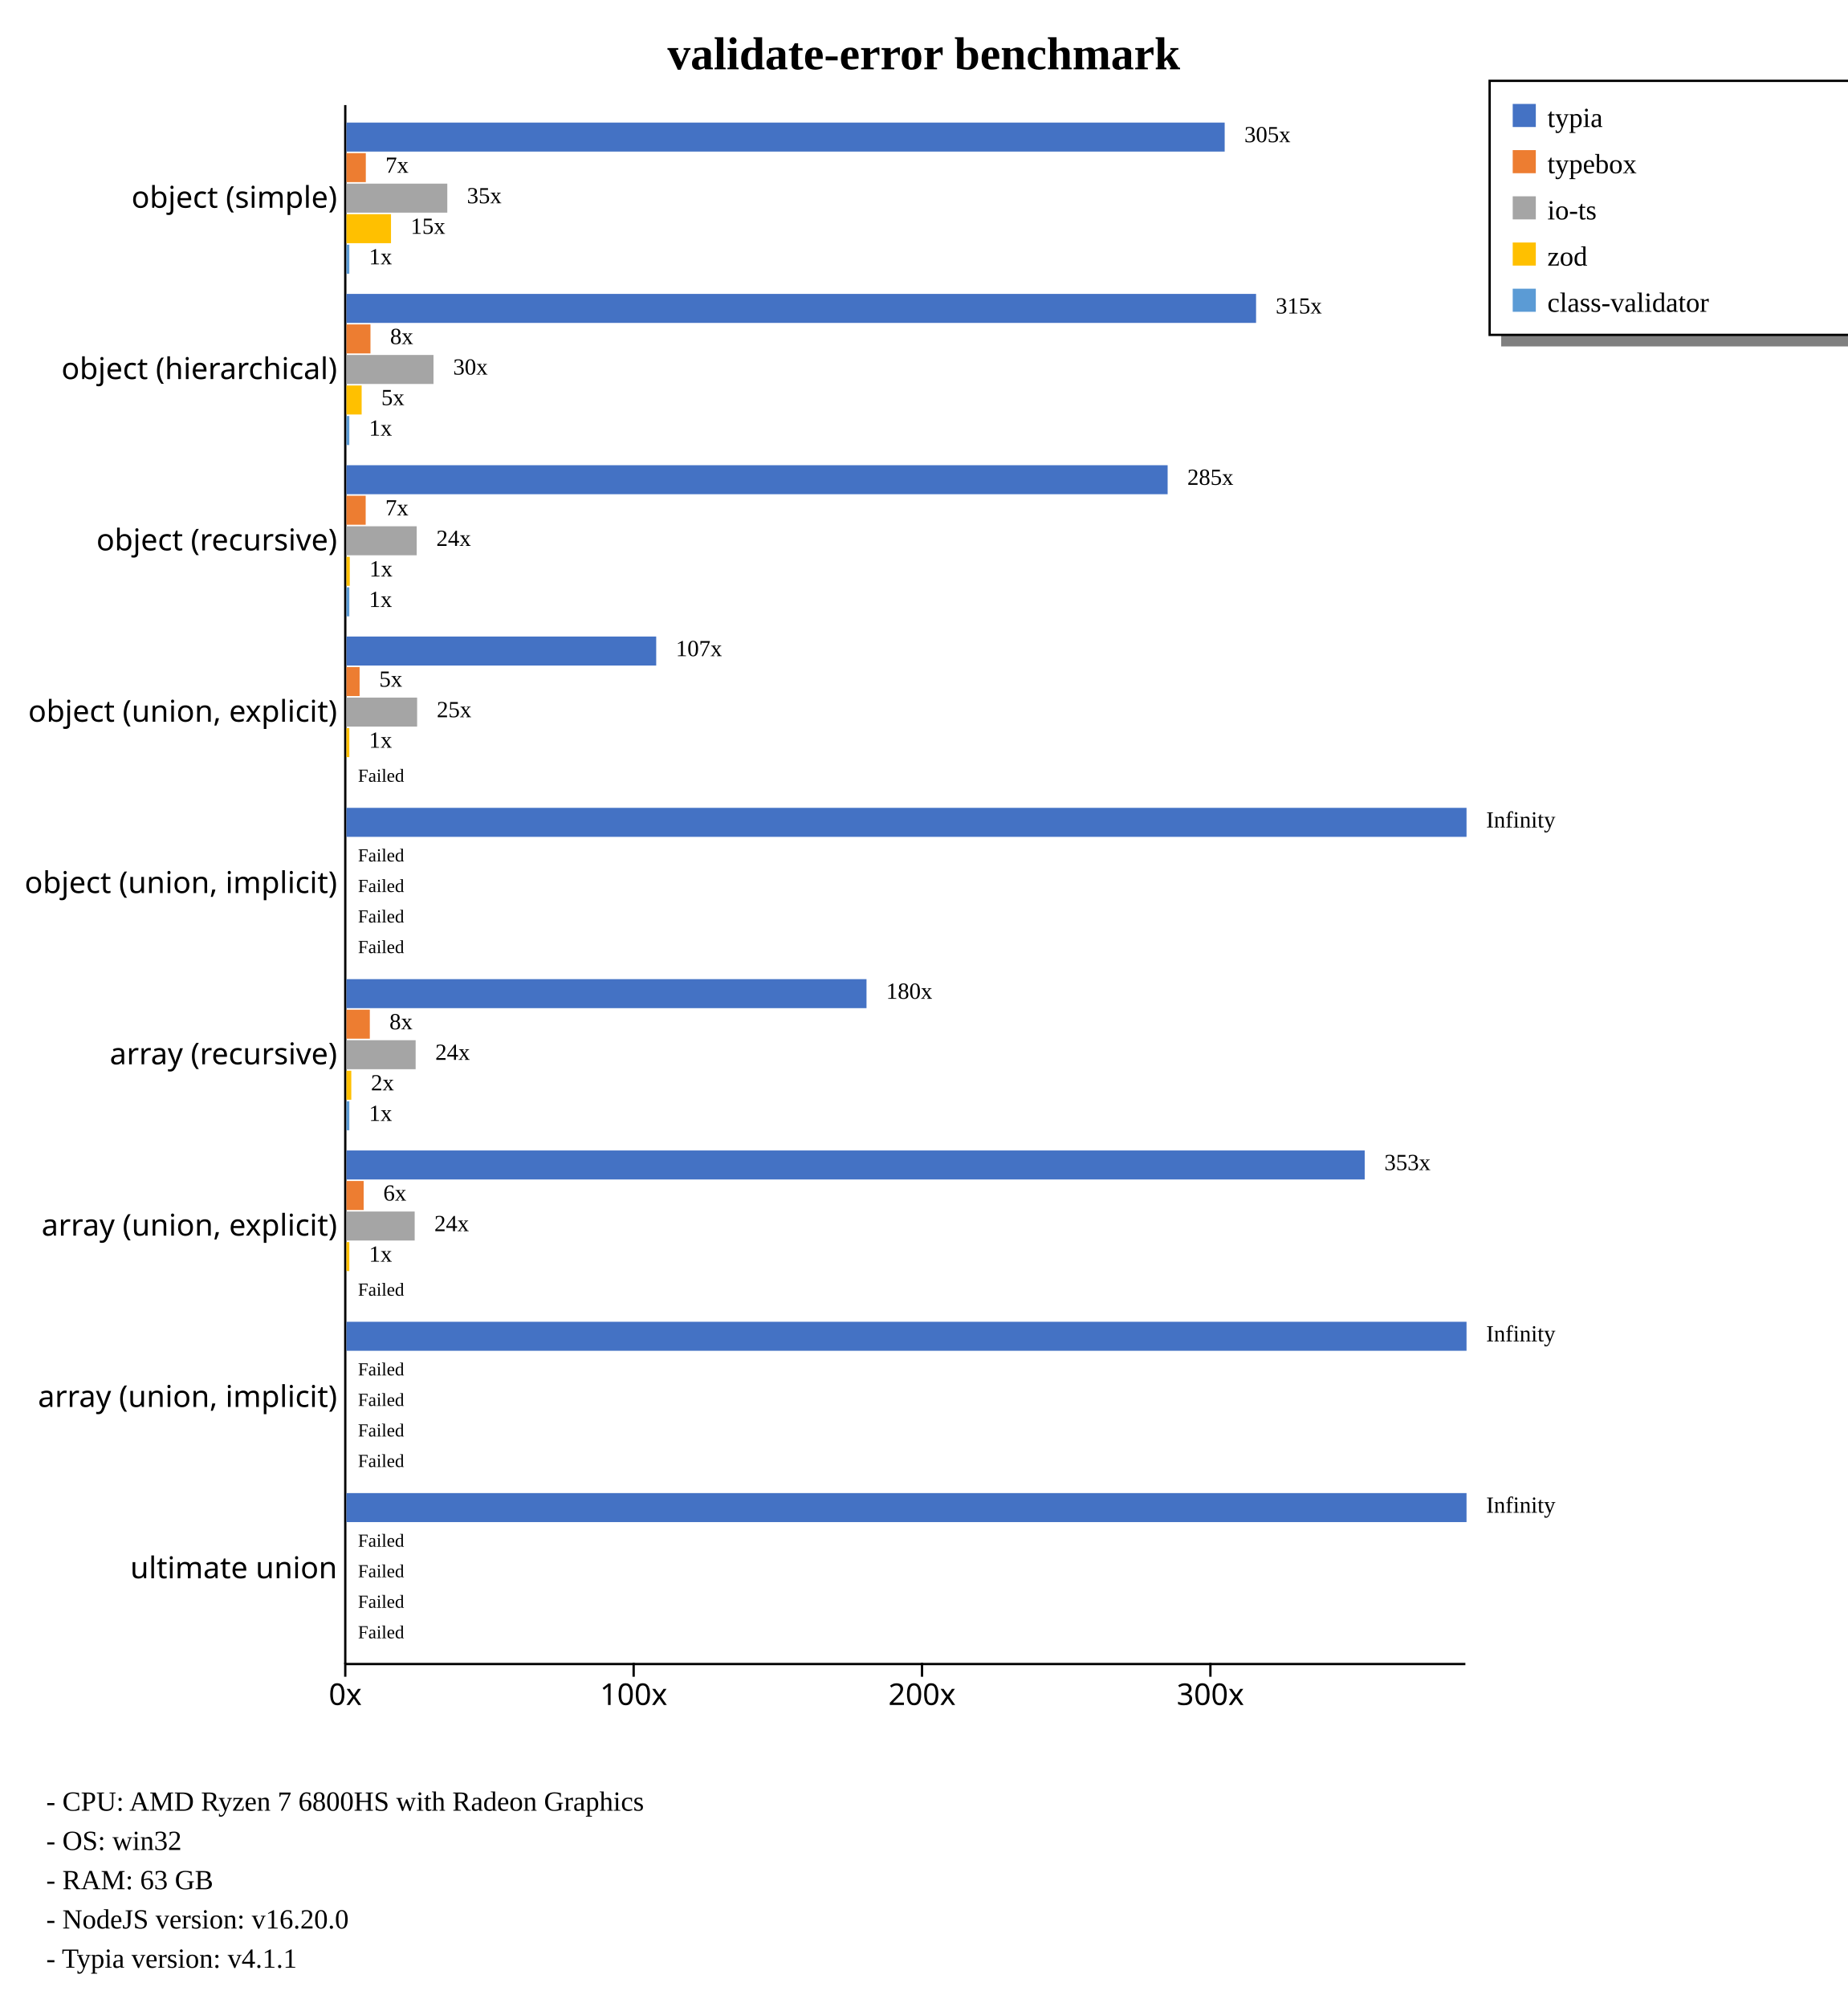
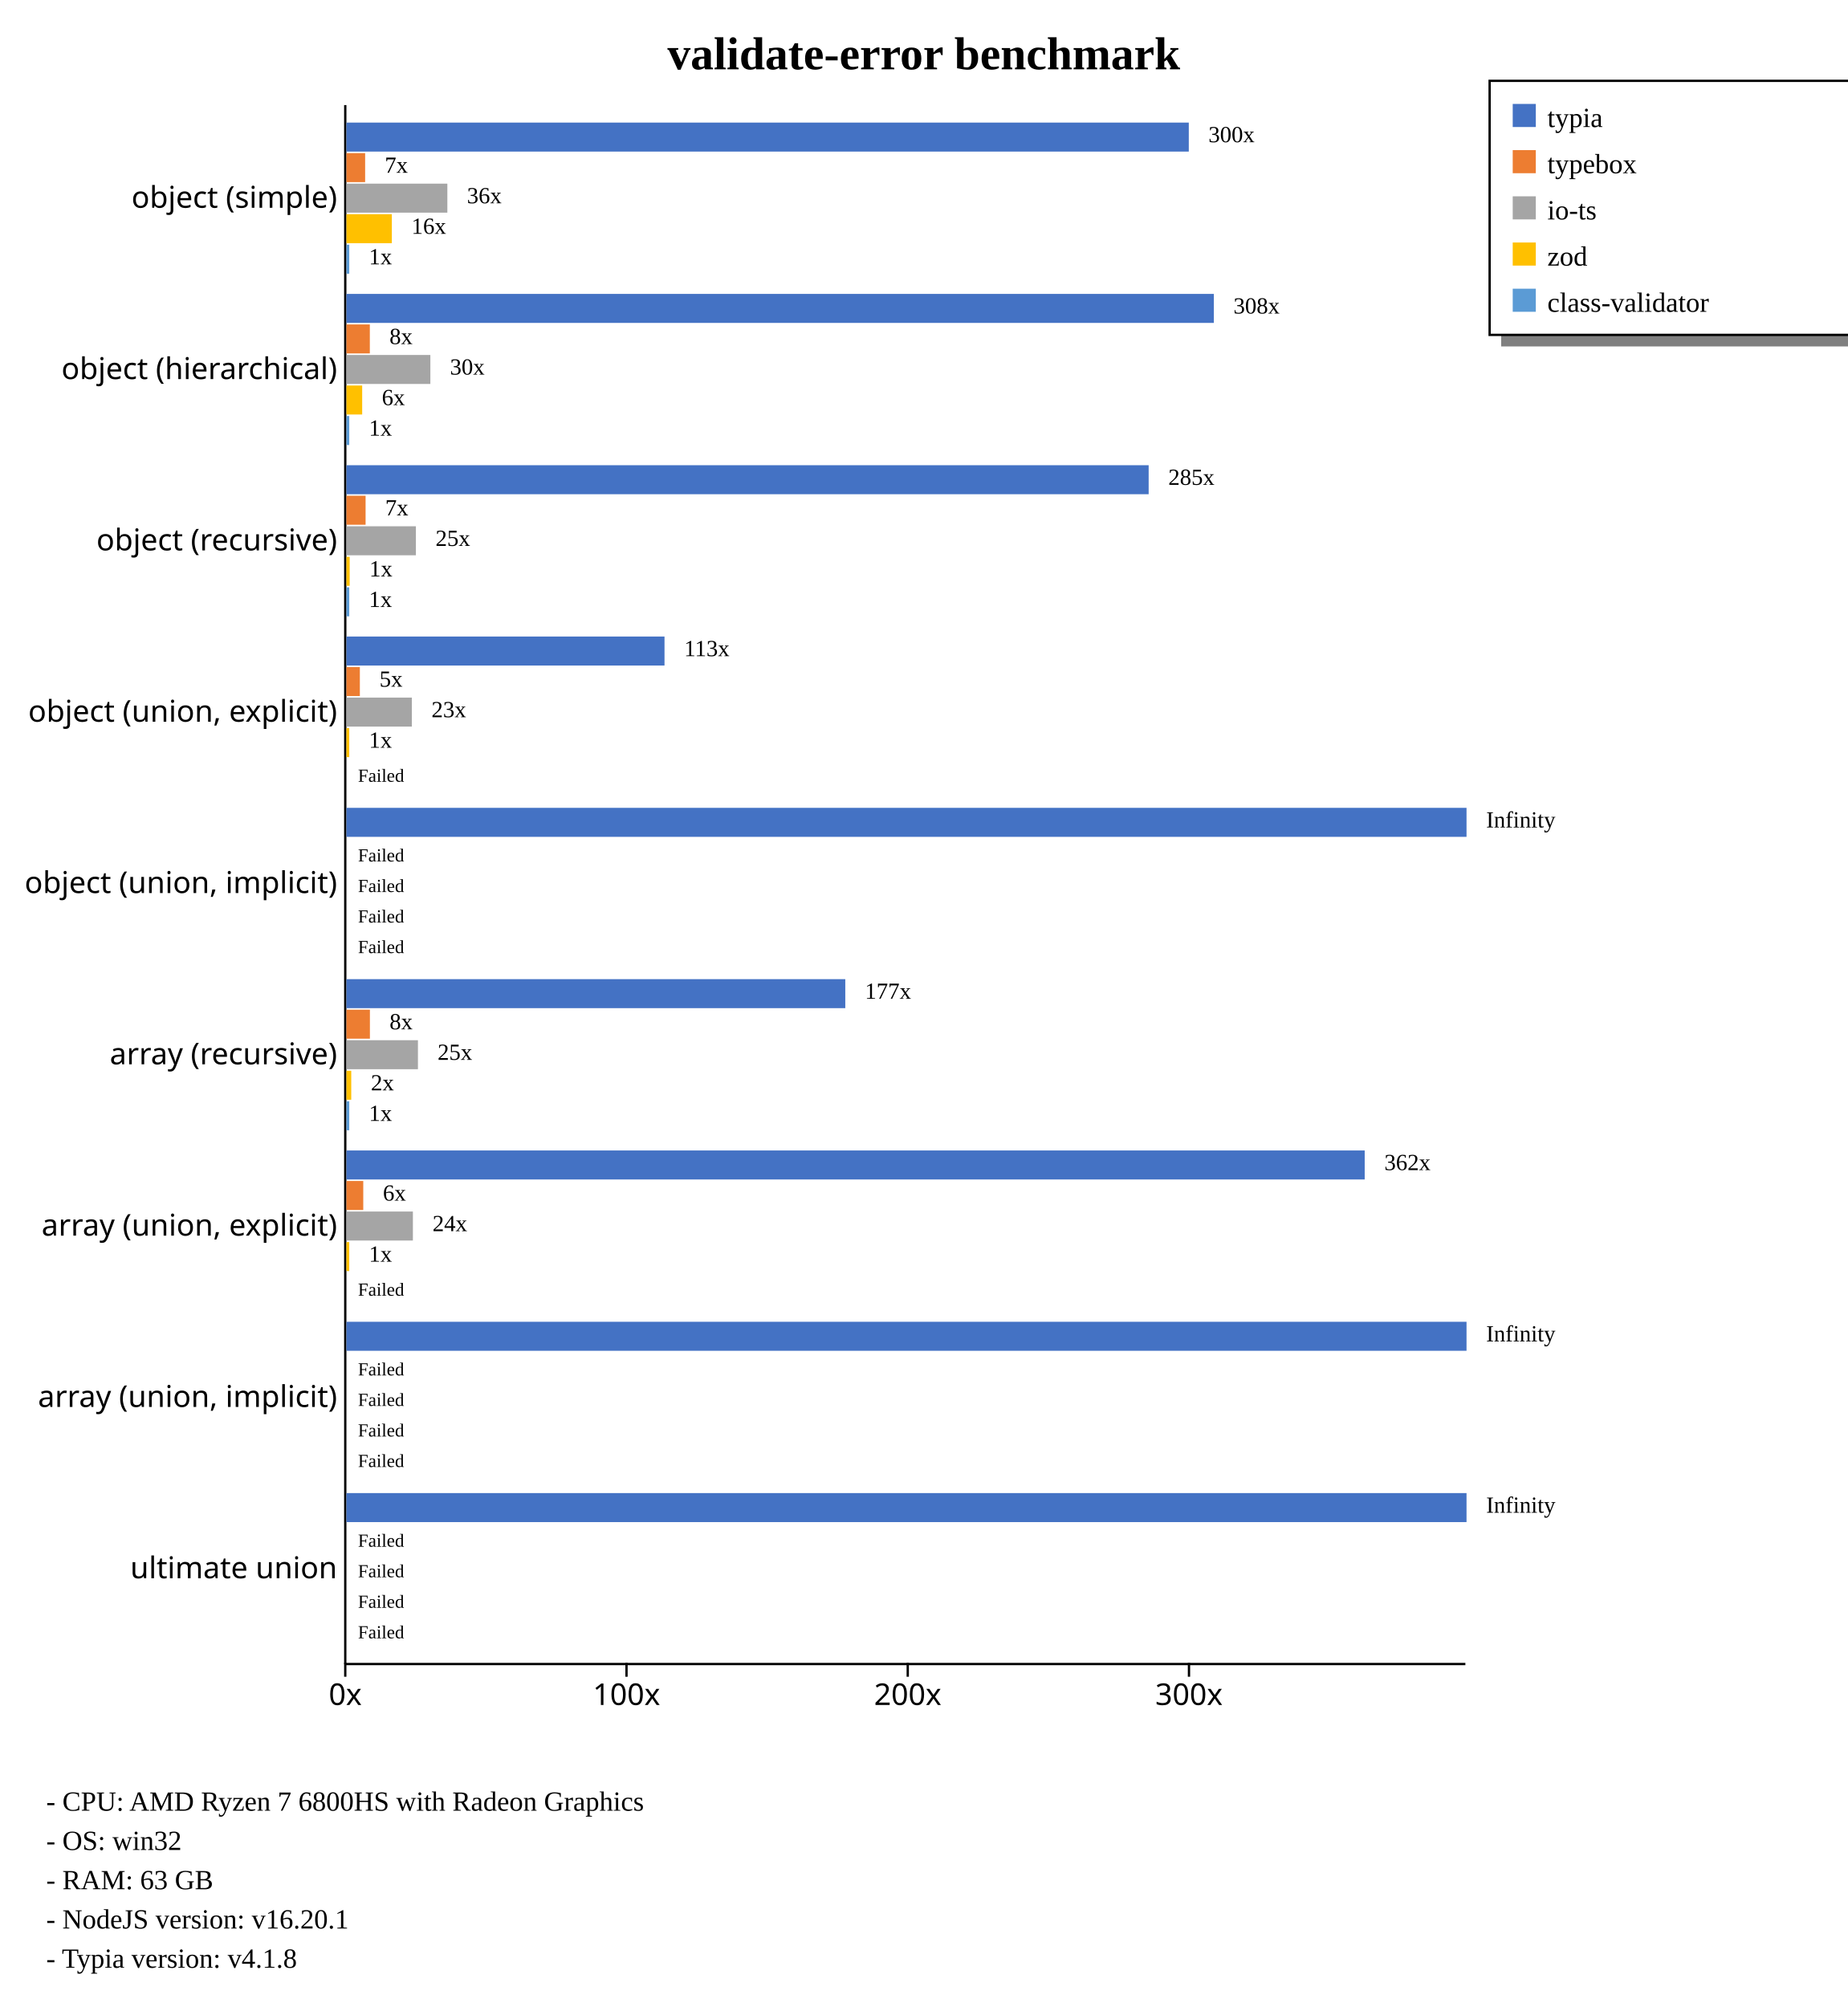
<svg xmlns="http://www.w3.org/2000/svg" width="800" height="869" style="background-color: white;">
  <g class="y axis" transform="translate(149,45)" fill="none" font-size="10" font-family="sans-serif" text-anchor="end" style="font-size: 13px;">
    <path class="domain" stroke="currentColor" d="M0.5,0.5V675.5" />
    <g class="tick" opacity="1" transform="translate(0,40.7967)" style="font-size: 13px;">
      <line stroke="currentColor" x2="0" />
      <text fill="currentColor" x="-3" dy="0.32em">object (simple)    </text>
    </g>
    <g class="tick" opacity="1" transform="translate(0,114.9725)" style="font-size: 13px;">
      <line stroke="currentColor" x2="0" />
      <text fill="currentColor" x="-3" dy="0.32em">object (hierarchical)    </text>
    </g>
    <g class="tick" opacity="1" transform="translate(0,189.1484)" style="font-size: 13px;">
      <line stroke="currentColor" x2="0" />
      <text fill="currentColor" x="-3" dy="0.32em">object (recursive)    </text>
    </g>
    <g class="tick" opacity="1" transform="translate(0,263.3242)" style="font-size: 13px;">
      <line stroke="currentColor" x2="0" />
      <text fill="currentColor" x="-3" dy="0.32em">object (union, explicit)    </text>
    </g>
    <g class="tick" opacity="1" transform="translate(0,337.5)" style="font-size: 13px;">
      <line stroke="currentColor" x2="0" />
      <text fill="currentColor" x="-3" dy="0.32em">object (union, implicit)    </text>
    </g>
    <g class="tick" opacity="1" transform="translate(0,411.6758)" style="font-size: 13px;">
      <line stroke="currentColor" x2="0" />
      <text fill="currentColor" x="-3" dy="0.32em">array (recursive)    </text>
    </g>
    <g class="tick" opacity="1" transform="translate(0,485.8516)" style="font-size: 13px;">
      <line stroke="currentColor" x2="0" />
      <text fill="currentColor" x="-3" dy="0.32em">array (union, explicit)    </text>
    </g>
    <g class="tick" opacity="1" transform="translate(0,560.0275)" style="font-size: 13px;">
      <line stroke="currentColor" x2="0" />
      <text fill="currentColor" x="-3" dy="0.32em">array (union, implicit)    </text>
    </g>
    <g class="tick" opacity="1" transform="translate(0,634.2033)" style="font-size: 13px;">
      <line stroke="currentColor" x2="0" />
      <text fill="currentColor" x="-3" dy="0.32em">ultimate union    </text>
    </g>
  </g>
  <g class="x axis" transform="translate(149,720)" fill="none" font-size="10" font-family="sans-serif" text-anchor="middle" style="font-size: 13px;">
    <path class="domain" stroke="currentColor" d="M0.5,0.5H485.5" />
    <g class="tick" opacity="1" transform="translate(0.5,0)" style="font-size: 13px;">
      <line stroke="currentColor" y2="6" />
      <text fill="currentColor" y="9" dy="0.71em">0x</text>
    </g>
-     <g class="tick" opacity="1" transform="translate(125.3666,0)" style="font-size: 13px;">
+     <g class="tick" opacity="1" transform="translate(122.2746,0)" style="font-size: 13px;">
      <line stroke="currentColor" y2="6" />
      <text fill="currentColor" y="9" dy="0.71em">100x</text>
    </g>
-     <g class="tick" opacity="1" transform="translate(250.2333,0)" style="font-size: 13px;">
+     <g class="tick" opacity="1" transform="translate(244.0492,0)" style="font-size: 13px;">
      <line stroke="currentColor" y2="6" />
      <text fill="currentColor" y="9" dy="0.71em">200x</text>
    </g>
-     <g class="tick" opacity="1" transform="translate(375.0999,0)" style="font-size: 13px;">
+     <g class="tick" opacity="1" transform="translate(365.8238,0)" style="font-size: 13px;">
      <line stroke="currentColor" y2="6" />
      <text fill="currentColor" y="9" dy="0.71em">300x</text>
    </g>
  </g>
  <text transform="translate(400, 30)" style="text-anchor: middle; font-size: 20px; font-weight: bold;">validate-error benchmark</text>
  <rect x="650" y="145" width="230" height="5" fill="gray" />
  <rect x="645" y="35" width="230" height="110" fill="none" stroke="black" />
  <rect x="655" y="45" width="10" height="10" style="fill: #4472c4;" />
  <text x="670" y="55" style="font-size: 12px;">typia</text>
  <rect x="655" y="65" width="10" height="10" style="fill: #ed7d31;" />
  <text x="670" y="75" style="font-size: 12px;">typebox</text>
  <rect x="655" y="85" width="10" height="10" style="fill: #a5a5a5;" />
  <text x="670" y="95" style="font-size: 12px;">io-ts</text>
  <rect x="655" y="105" width="10" height="10" style="fill: #ffc000;" />
  <text x="670" y="115" style="font-size: 12px;">zod</text>
  <rect x="655" y="125" width="10" height="10" style="fill: #5b9bd5;" />
  <text x="670" y="135" style="font-size: 12px;">class-validator</text>
  <text x="20" y="784" style="font-size: 12px;">  - CPU: AMD Ryzen 7 6800HS with Radeon Graphics</text>
  <text x="20" y="801" style="font-size: 12px;">  - OS: win32</text>
  <text x="20" y="818" style="font-size: 12px;">  - RAM: 63 GB</text>
-   <text x="20" y="835" style="font-size: 12px;">  - NodeJS version: v16.20.0</text>
-   <text x="20" y="852" style="font-size: 12px;">  - Typia version: v4.1.1</text>
+   <text x="20" y="835" style="font-size: 12px;">  - NodeJS version: v16.20.1</text>
+   <text x="20" y="852" style="font-size: 12px;">  - Typia version: v4.1.8</text>
  <g style="font-size: 13px;">
    <g style="font-size: 13px;">
-       <rect x="150" y="53.079" width="380.281" height="12.558" fill="#4472c4" />
-       <rect x="150" y="66.298" width="8.394" height="12.558" fill="#ed7d31" />
-       <rect x="150" y="79.517" width="43.678" height="12.558" fill="#a5a5a5" />
-       <rect x="150" y="92.737" width="19.303" height="12.558" fill="#ffc000" />
-       <rect x="150" y="105.956" width="1.249" height="12.558" fill="#5b9bd5" />
-       <text class="label" x="538.781" y="61.579" font-size="10px">305x</text>
-       <text class="label" x="166.894" y="74.798" font-size="10px">7x</text>
-       <text class="label" x="202.178" y="88.017" font-size="10px">35x</text>
-       <text class="label" x="177.803" y="101.237" font-size="10px">15x</text>
-       <text class="label" x="159.749" y="114.456" font-size="10px">1x</text>
-       <text class="label" x="535.281" y="63.079" font-size="8px" />
-       <text class="label" x="163.394" y="76.298" font-size="8px" />
-       <text class="label" x="198.678" y="89.517" font-size="8px" />
-       <text class="label" x="174.303" y="102.737" font-size="8px" />
-       <text class="label" x="156.249" y="115.956" font-size="8px" />
-     </g>
-     <g style="font-size: 13px;">
-       <rect x="150" y="127.254" width="393.874" height="12.558" fill="#4472c4" />
-       <rect x="150" y="140.474" width="10.414" height="12.558" fill="#ed7d31" />
-       <rect x="150" y="153.693" width="37.699" height="12.558" fill="#a5a5a5" />
-       <rect x="150" y="166.913" width="6.593" height="12.558" fill="#ffc000" />
-       <rect x="150" y="180.132" width="1.249" height="12.558" fill="#5b9bd5" />
-       <text class="label" x="552.374" y="135.754" font-size="10px">315x</text>
-       <text class="label" x="168.914" y="148.974" font-size="10px">8x</text>
-       <text class="label" x="196.199" y="162.193" font-size="10px">30x</text>
-       <text class="label" x="165.093" y="175.413" font-size="10px">5x</text>
-       <text class="label" x="159.749" y="188.632" font-size="10px">1x</text>
-       <text class="label" x="548.874" y="137.254" font-size="8px" />
-       <text class="label" x="165.414" y="150.474" font-size="8px" />
-       <text class="label" x="192.699" y="163.693" font-size="8px" />
-       <text class="label" x="161.593" y="176.913" font-size="8px" />
-       <text class="label" x="156.249" y="190.132" font-size="8px" />
-     </g>
-     <g style="font-size: 13px;">
-       <rect x="150" y="201.43" width="355.583" height="12.558" fill="#4472c4" />
-       <rect x="150" y="214.65" width="8.339" height="12.558" fill="#ed7d31" />
-       <rect x="150" y="227.869" width="30.426" height="12.558" fill="#a5a5a5" />
-       <rect x="150" y="241.089" width="1.446" height="12.558" fill="#ffc000" />
-       <rect x="150" y="254.308" width="1.249" height="12.558" fill="#5b9bd5" />
-       <text class="label" x="514.083" y="209.93" font-size="10px">285x</text>
-       <text class="label" x="166.839" y="223.15" font-size="10px">7x</text>
-       <text class="label" x="188.926" y="236.369" font-size="10px">24x</text>
-       <text class="label" x="159.946" y="249.589" font-size="10px">1x</text>
-       <text class="label" x="159.749" y="262.808" font-size="10px">1x</text>
-       <text class="label" x="510.583" y="211.43" font-size="8px" />
-       <text class="label" x="163.339" y="224.65" font-size="8px" />
-       <text class="label" x="185.426" y="237.869" font-size="8px" />
-       <text class="label" x="156.446" y="251.089" font-size="8px" />
-       <text class="label" x="156.249" y="264.308" font-size="8px" />
-     </g>
-     <g style="font-size: 13px;">
-       <rect x="150" y="275.606" width="134.133" height="12.558" fill="#4472c4" />
-       <rect x="150" y="288.825" width="5.707" height="12.558" fill="#ed7d31" />
-       <rect x="150" y="302.045" width="30.614" height="12.558" fill="#a5a5a5" />
-       <rect x="150" y="315.264" width="1.249" height="12.558" fill="#ffc000" />
+       <rect x="150" y="53.079" width="364.742" height="12.558" fill="#4472c4" />
+       <rect x="150" y="66.298" width="8.103" height="12.558" fill="#ed7d31" />
+       <rect x="150" y="79.517" width="43.701" height="12.558" fill="#a5a5a5" />
+       <rect x="150" y="92.737" width="19.666" height="12.558" fill="#ffc000" />
+       <rect x="150" y="105.956" width="1.218" height="12.558" fill="#5b9bd5" />
+       <text class="label" x="523.242" y="61.579" font-size="10px">300x</text>
+       <text class="label" x="166.603" y="74.798" font-size="10px">7x</text>
+       <text class="label" x="202.201" y="88.017" font-size="10px">36x</text>
+       <text class="label" x="178.166" y="101.237" font-size="10px">16x</text>
+       <text class="label" x="159.718" y="114.456" font-size="10px">1x</text>
+       <text class="label" x="519.742" y="63.079" font-size="8px" />
+       <text class="label" x="163.103" y="76.298" font-size="8px" />
+       <text class="label" x="198.701" y="89.517" font-size="8px" />
+       <text class="label" x="174.666" y="102.737" font-size="8px" />
+       <text class="label" x="156.218" y="115.956" font-size="8px" />
+     </g>
+     <g style="font-size: 13px;">
+       <rect x="150" y="127.254" width="375.583" height="12.558" fill="#4472c4" />
+       <rect x="150" y="140.474" width="10.136" height="12.558" fill="#ed7d31" />
+       <rect x="150" y="153.693" width="36.344" height="12.558" fill="#a5a5a5" />
+       <rect x="150" y="166.913" width="6.823" height="12.558" fill="#ffc000" />
+       <rect x="150" y="180.132" width="1.218" height="12.558" fill="#5b9bd5" />
+       <text class="label" x="534.083" y="135.754" font-size="10px">308x</text>
+       <text class="label" x="168.636" y="148.974" font-size="10px">8x</text>
+       <text class="label" x="194.844" y="162.193" font-size="10px">30x</text>
+       <text class="label" x="165.323" y="175.413" font-size="10px">6x</text>
+       <text class="label" x="159.718" y="188.632" font-size="10px">1x</text>
+       <text class="label" x="530.583" y="137.254" font-size="8px" />
+       <text class="label" x="165.136" y="150.474" font-size="8px" />
+       <text class="label" x="191.344" y="163.693" font-size="8px" />
+       <text class="label" x="161.823" y="176.913" font-size="8px" />
+       <text class="label" x="156.218" y="190.132" font-size="8px" />
+     </g>
+     <g style="font-size: 13px;">
+       <rect x="150" y="201.43" width="347.364" height="12.558" fill="#4472c4" />
+       <rect x="150" y="214.65" width="8.297" height="12.558" fill="#ed7d31" />
+       <rect x="150" y="227.869" width="30.083" height="12.558" fill="#a5a5a5" />
+       <rect x="150" y="241.089" width="1.41" height="12.558" fill="#ffc000" />
+       <rect x="150" y="254.308" width="1.218" height="12.558" fill="#5b9bd5" />
+       <text class="label" x="505.864" y="209.93" font-size="10px">285x</text>
+       <text class="label" x="166.797" y="223.15" font-size="10px">7x</text>
+       <text class="label" x="188.583" y="236.369" font-size="10px">25x</text>
+       <text class="label" x="159.91" y="249.589" font-size="10px">1x</text>
+       <text class="label" x="159.718" y="262.808" font-size="10px">1x</text>
+       <text class="label" x="502.364" y="211.43" font-size="8px" />
+       <text class="label" x="163.297" y="224.65" font-size="8px" />
+       <text class="label" x="185.083" y="237.869" font-size="8px" />
+       <text class="label" x="156.41" y="251.089" font-size="8px" />
+       <text class="label" x="156.218" y="264.308" font-size="8px" />
+     </g>
+     <g style="font-size: 13px;">
+       <rect x="150" y="275.606" width="137.727" height="12.558" fill="#4472c4" />
+       <rect x="150" y="288.825" width="5.816" height="12.558" fill="#ed7d31" />
+       <rect x="150" y="302.045" width="28.325" height="12.558" fill="#a5a5a5" />
+       <rect x="150" y="315.264" width="1.218" height="12.558" fill="#ffc000" />
      <rect x="150" y="328.484" width="0" height="12.558" fill="#5b9bd5" />
-       <text class="label" x="292.633" y="284.106" font-size="10px">107x</text>
-       <text class="label" x="164.207" y="297.325" font-size="10px">5x</text>
-       <text class="label" x="189.114" y="310.545" font-size="10px">25x</text>
-       <text class="label" x="159.749" y="323.764" font-size="10px">1x</text>
+       <text class="label" x="296.227" y="284.106" font-size="10px">113x</text>
+       <text class="label" x="164.316" y="297.325" font-size="10px">5x</text>
+       <text class="label" x="186.825" y="310.545" font-size="10px">23x</text>
+       <text class="label" x="159.718" y="323.764" font-size="10px">1x</text>
      <text class="label" x="158.5" y="336.984" font-size="10px" />
-       <text class="label" x="289.133" y="285.606" font-size="8px" />
-       <text class="label" x="160.707" y="298.825" font-size="8px" />
-       <text class="label" x="185.614" y="312.045" font-size="8px" />
-       <text class="label" x="156.249" y="325.264" font-size="8px" />
+       <text class="label" x="292.727" y="285.606" font-size="8px" />
+       <text class="label" x="160.816" y="298.825" font-size="8px" />
+       <text class="label" x="183.325" y="312.045" font-size="8px" />
+       <text class="label" x="156.218" y="325.264" font-size="8px" />
      <text class="label" x="155" y="338.484" font-size="8px">Failed</text>
    </g>
    <g style="font-size: 13px;">
      <rect x="150" y="349.782" width="485" height="12.558" fill="#4472c4" />
      <rect x="150" y="363.001" width="0" height="12.558" fill="#ed7d31" />
      <rect x="150" y="376.221" width="0" height="12.558" fill="#a5a5a5" />
      <rect x="150" y="389.44" width="0" height="12.558" fill="#ffc000" />
      <rect x="150" y="402.66" width="0" height="12.558" fill="#5b9bd5" />
      <text class="label" x="643.5" y="358.282" font-size="10px">Infinity</text>
      <text class="label" x="158.5" y="371.501" font-size="10px" />
      <text class="label" x="158.5" y="384.721" font-size="10px" />
      <text class="label" x="158.5" y="397.94" font-size="10px" />
      <text class="label" x="158.5" y="411.16" font-size="10px" />
      <text class="label" x="640" y="359.782" font-size="8px" />
      <text class="label" x="155" y="373.001" font-size="8px">Failed</text>
      <text class="label" x="155" y="386.221" font-size="8px">Failed</text>
      <text class="label" x="155" y="399.44" font-size="8px">Failed</text>
      <text class="label" x="155" y="412.66" font-size="8px">Failed</text>
    </g>
    <g style="font-size: 13px;">
-       <rect x="150" y="423.958" width="225.196" height="12.558" fill="#4472c4" />
-       <rect x="150" y="437.177" width="10.13" height="12.558" fill="#ed7d31" />
-       <rect x="150" y="450.397" width="29.971" height="12.558" fill="#a5a5a5" />
-       <rect x="150" y="463.616" width="2.109" height="12.558" fill="#ffc000" />
-       <rect x="150" y="476.835" width="1.249" height="12.558" fill="#5b9bd5" />
-       <text class="label" x="383.696" y="432.458" font-size="10px">180x</text>
-       <text class="label" x="168.63" y="445.677" font-size="10px">8x</text>
-       <text class="label" x="188.471" y="458.897" font-size="10px">24x</text>
-       <text class="label" x="160.609" y="472.116" font-size="10px">2x</text>
-       <text class="label" x="159.749" y="485.335" font-size="10px">1x</text>
-       <text class="label" x="380.196" y="433.958" font-size="8px" />
-       <text class="label" x="165.13" y="447.177" font-size="8px" />
-       <text class="label" x="184.971" y="460.397" font-size="8px" />
-       <text class="label" x="157.109" y="473.616" font-size="8px" />
-       <text class="label" x="156.249" y="486.835" font-size="8px" />
+       <rect x="150" y="423.958" width="216.004" height="12.558" fill="#4472c4" />
+       <rect x="150" y="437.177" width="10.168" height="12.558" fill="#ed7d31" />
+       <rect x="150" y="450.397" width="30.966" height="12.558" fill="#a5a5a5" />
+       <rect x="150" y="463.616" width="2.087" height="12.558" fill="#ffc000" />
+       <rect x="150" y="476.835" width="1.218" height="12.558" fill="#5b9bd5" />
+       <text class="label" x="374.504" y="432.458" font-size="10px">177x</text>
+       <text class="label" x="168.668" y="445.677" font-size="10px">8x</text>
+       <text class="label" x="189.466" y="458.897" font-size="10px">25x</text>
+       <text class="label" x="160.587" y="472.116" font-size="10px">2x</text>
+       <text class="label" x="159.718" y="485.335" font-size="10px">1x</text>
+       <text class="label" x="371.004" y="433.958" font-size="8px" />
+       <text class="label" x="165.168" y="447.177" font-size="8px" />
+       <text class="label" x="185.966" y="460.397" font-size="8px" />
+       <text class="label" x="157.087" y="473.616" font-size="8px" />
+       <text class="label" x="156.218" y="486.835" font-size="8px" />
    </g>
    <g style="font-size: 13px;">
      <rect x="150" y="498.134" width="440.909" height="12.558" fill="#4472c4" />
-       <rect x="150" y="511.353" width="7.463" height="12.558" fill="#ed7d31" />
-       <rect x="150" y="524.572" width="29.554" height="12.558" fill="#a5a5a5" />
-       <rect x="150" y="537.792" width="1.249" height="12.558" fill="#ffc000" />
+       <rect x="150" y="511.353" width="7.292" height="12.558" fill="#ed7d31" />
+       <rect x="150" y="524.572" width="28.781" height="12.558" fill="#a5a5a5" />
+       <rect x="150" y="537.792" width="1.218" height="12.558" fill="#ffc000" />
      <rect x="150" y="551.011" width="0" height="12.558" fill="#5b9bd5" />
-       <text class="label" x="599.409" y="506.634" font-size="10px">353x</text>
-       <text class="label" x="165.963" y="519.853" font-size="10px">6x</text>
-       <text class="label" x="188.054" y="533.072" font-size="10px">24x</text>
-       <text class="label" x="159.749" y="546.292" font-size="10px">1x</text>
+       <text class="label" x="599.409" y="506.634" font-size="10px">362x</text>
+       <text class="label" x="165.792" y="519.853" font-size="10px">6x</text>
+       <text class="label" x="187.281" y="533.072" font-size="10px">24x</text>
+       <text class="label" x="159.718" y="546.292" font-size="10px">1x</text>
      <text class="label" x="158.5" y="559.511" font-size="10px" />
      <text class="label" x="595.909" y="508.134" font-size="8px" />
-       <text class="label" x="162.463" y="521.353" font-size="8px" />
-       <text class="label" x="184.554" y="534.572" font-size="8px" />
-       <text class="label" x="156.249" y="547.792" font-size="8px" />
+       <text class="label" x="162.292" y="521.353" font-size="8px" />
+       <text class="label" x="183.781" y="534.572" font-size="8px" />
+       <text class="label" x="156.218" y="547.792" font-size="8px" />
      <text class="label" x="155" y="561.011" font-size="8px">Failed</text>
    </g>
    <g style="font-size: 13px;">
      <rect x="150" y="572.309" width="485" height="12.558" fill="#4472c4" />
      <rect x="150" y="585.529" width="0" height="12.558" fill="#ed7d31" />
      <rect x="150" y="598.748" width="0" height="12.558" fill="#a5a5a5" />
      <rect x="150" y="611.968" width="0" height="12.558" fill="#ffc000" />
      <rect x="150" y="625.187" width="0" height="12.558" fill="#5b9bd5" />
      <text class="label" x="643.5" y="580.809" font-size="10px">Infinity</text>
      <text class="label" x="158.5" y="594.029" font-size="10px" />
      <text class="label" x="158.5" y="607.248" font-size="10px" />
      <text class="label" x="158.5" y="620.468" font-size="10px" />
      <text class="label" x="158.5" y="633.687" font-size="10px" />
      <text class="label" x="640" y="582.309" font-size="8px" />
      <text class="label" x="155" y="595.529" font-size="8px">Failed</text>
      <text class="label" x="155" y="608.748" font-size="8px">Failed</text>
      <text class="label" x="155" y="621.968" font-size="8px">Failed</text>
      <text class="label" x="155" y="635.187" font-size="8px">Failed</text>
    </g>
    <g style="font-size: 13px;">
      <rect x="150" y="646.485" width="485" height="12.558" fill="#4472c4" />
      <rect x="150" y="659.705" width="0" height="12.558" fill="#ed7d31" />
      <rect x="150" y="672.924" width="0" height="12.558" fill="#a5a5a5" />
      <rect x="150" y="686.144" width="0" height="12.558" fill="#ffc000" />
      <rect x="150" y="699.363" width="0" height="12.558" fill="#5b9bd5" />
      <text class="label" x="643.5" y="654.985" font-size="10px">Infinity</text>
      <text class="label" x="158.5" y="668.205" font-size="10px" />
      <text class="label" x="158.5" y="681.424" font-size="10px" />
      <text class="label" x="158.5" y="694.644" font-size="10px" />
      <text class="label" x="158.5" y="707.863" font-size="10px" />
      <text class="label" x="640" y="656.485" font-size="8px" />
      <text class="label" x="155" y="669.705" font-size="8px">Failed</text>
      <text class="label" x="155" y="682.924" font-size="8px">Failed</text>
      <text class="label" x="155" y="696.144" font-size="8px">Failed</text>
      <text class="label" x="155" y="709.363" font-size="8px">Failed</text>
    </g>
  </g>
</svg>
